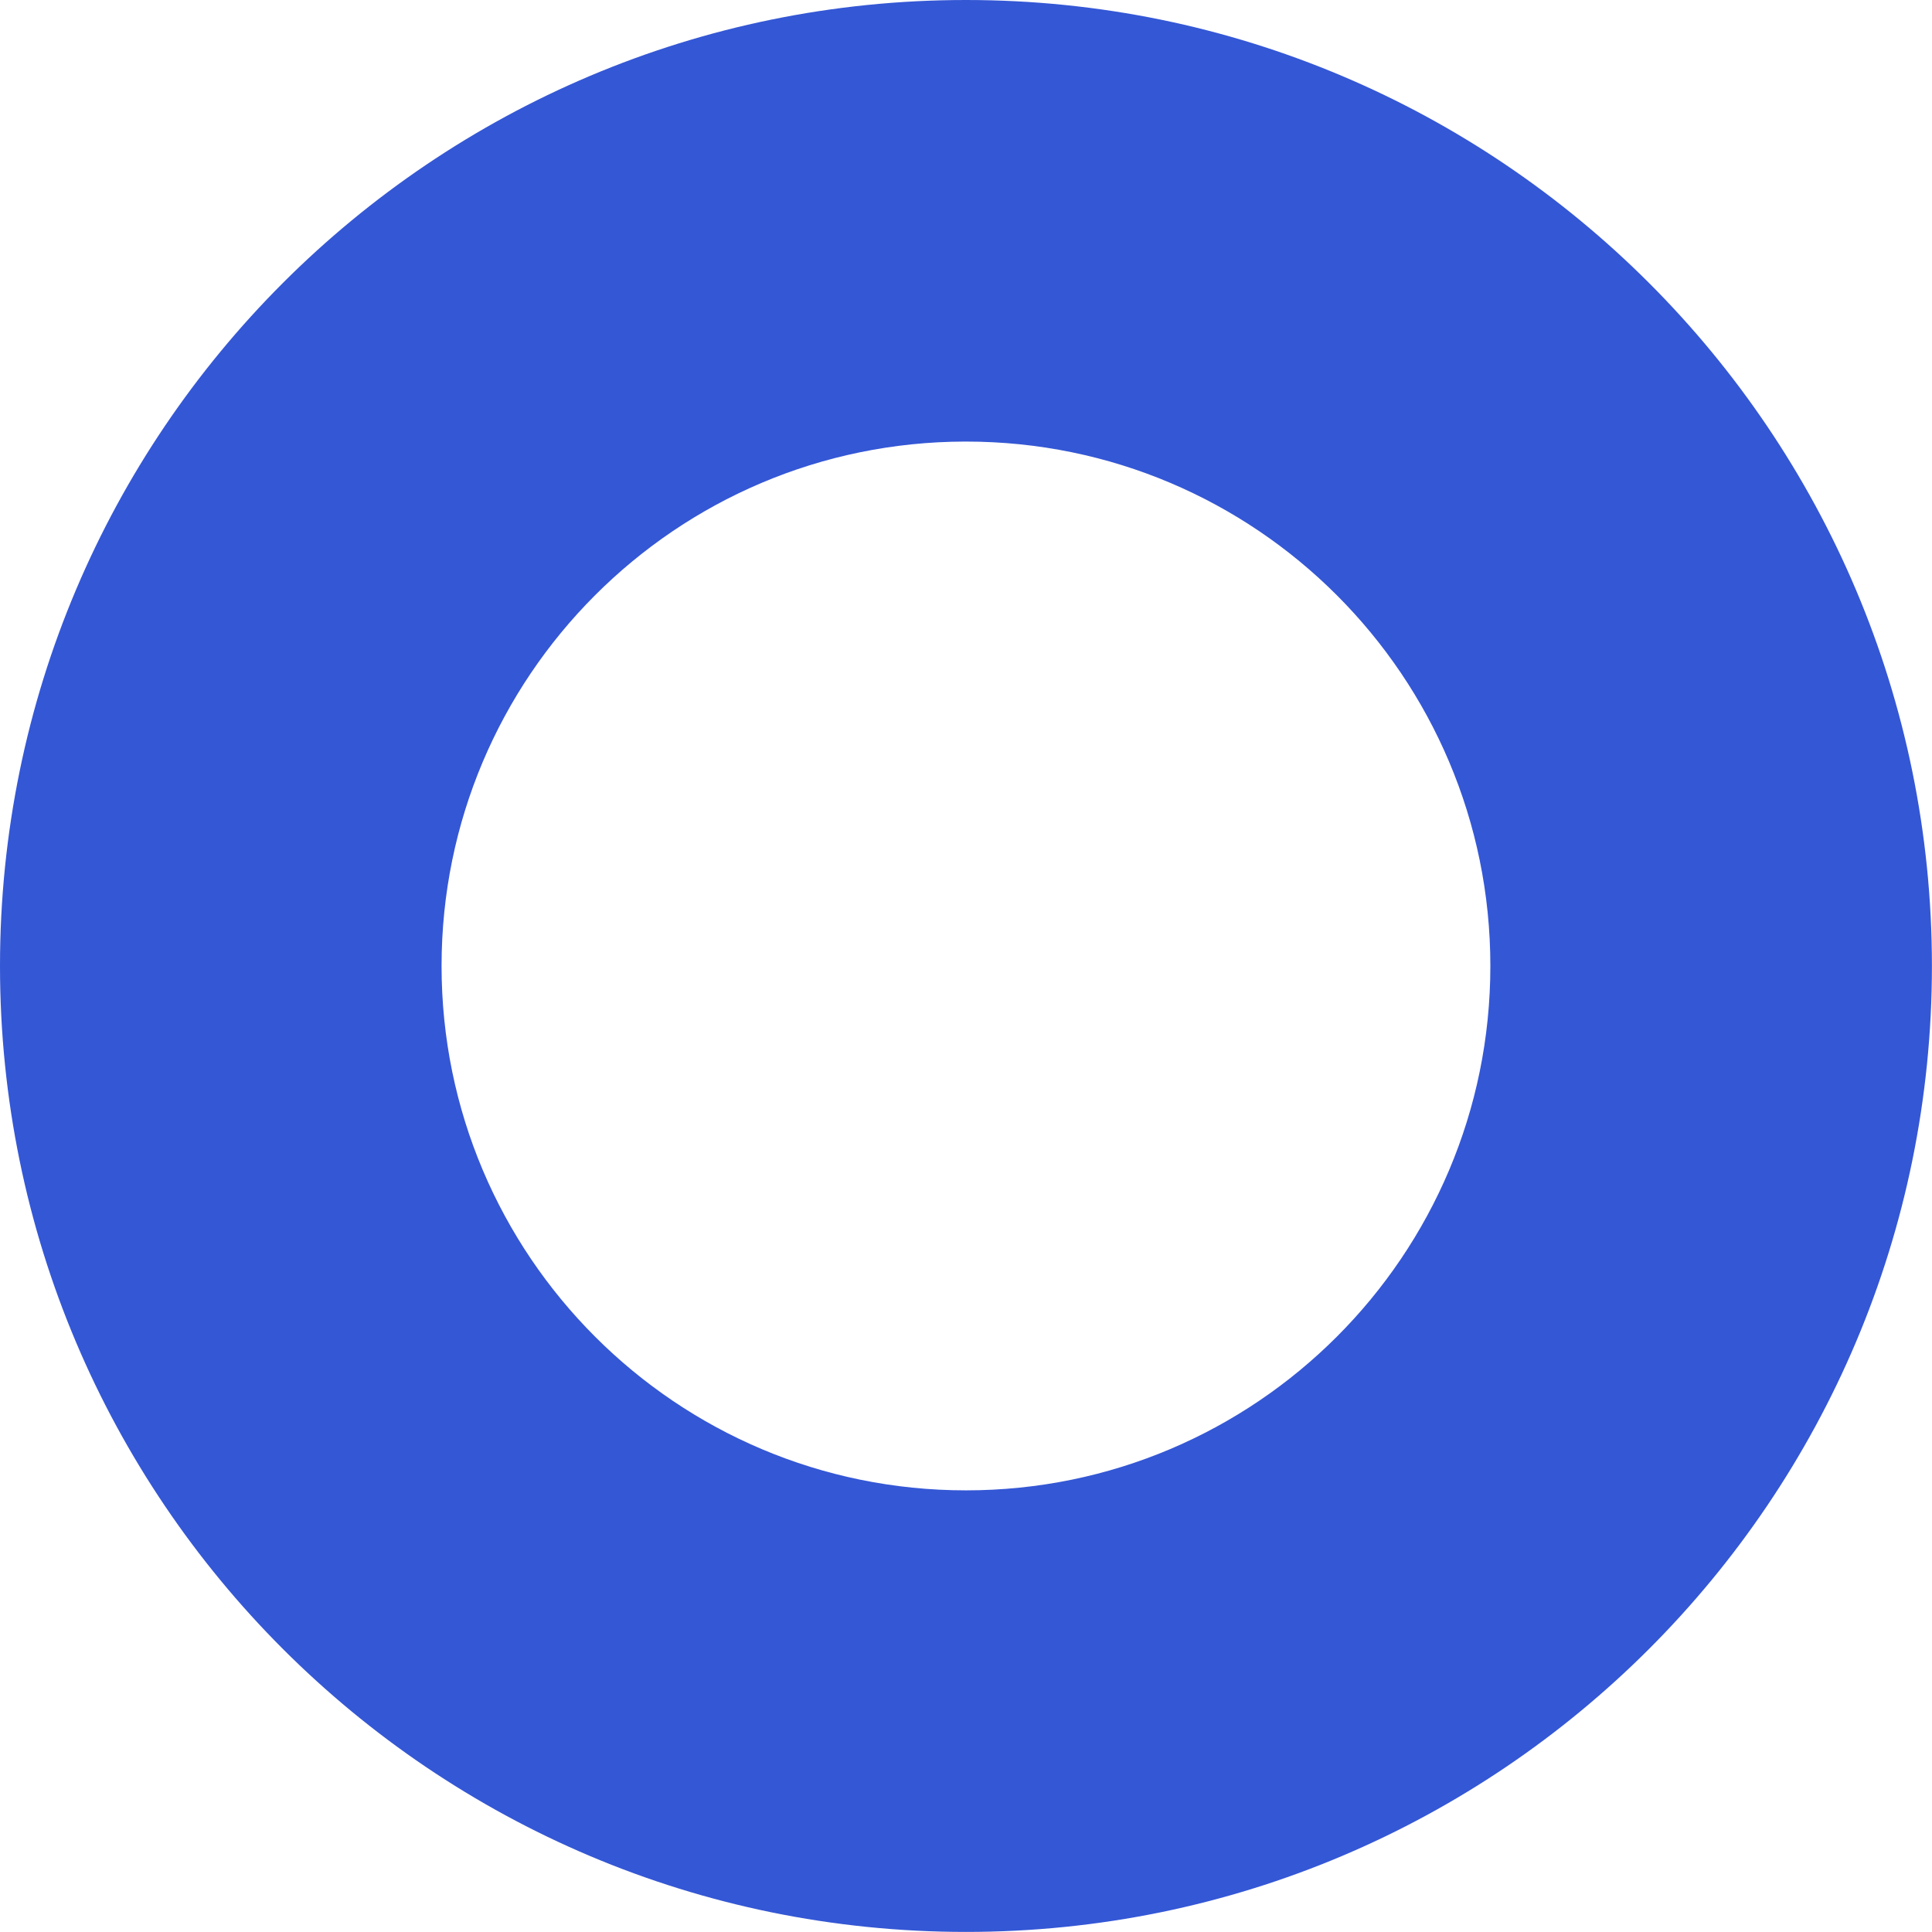
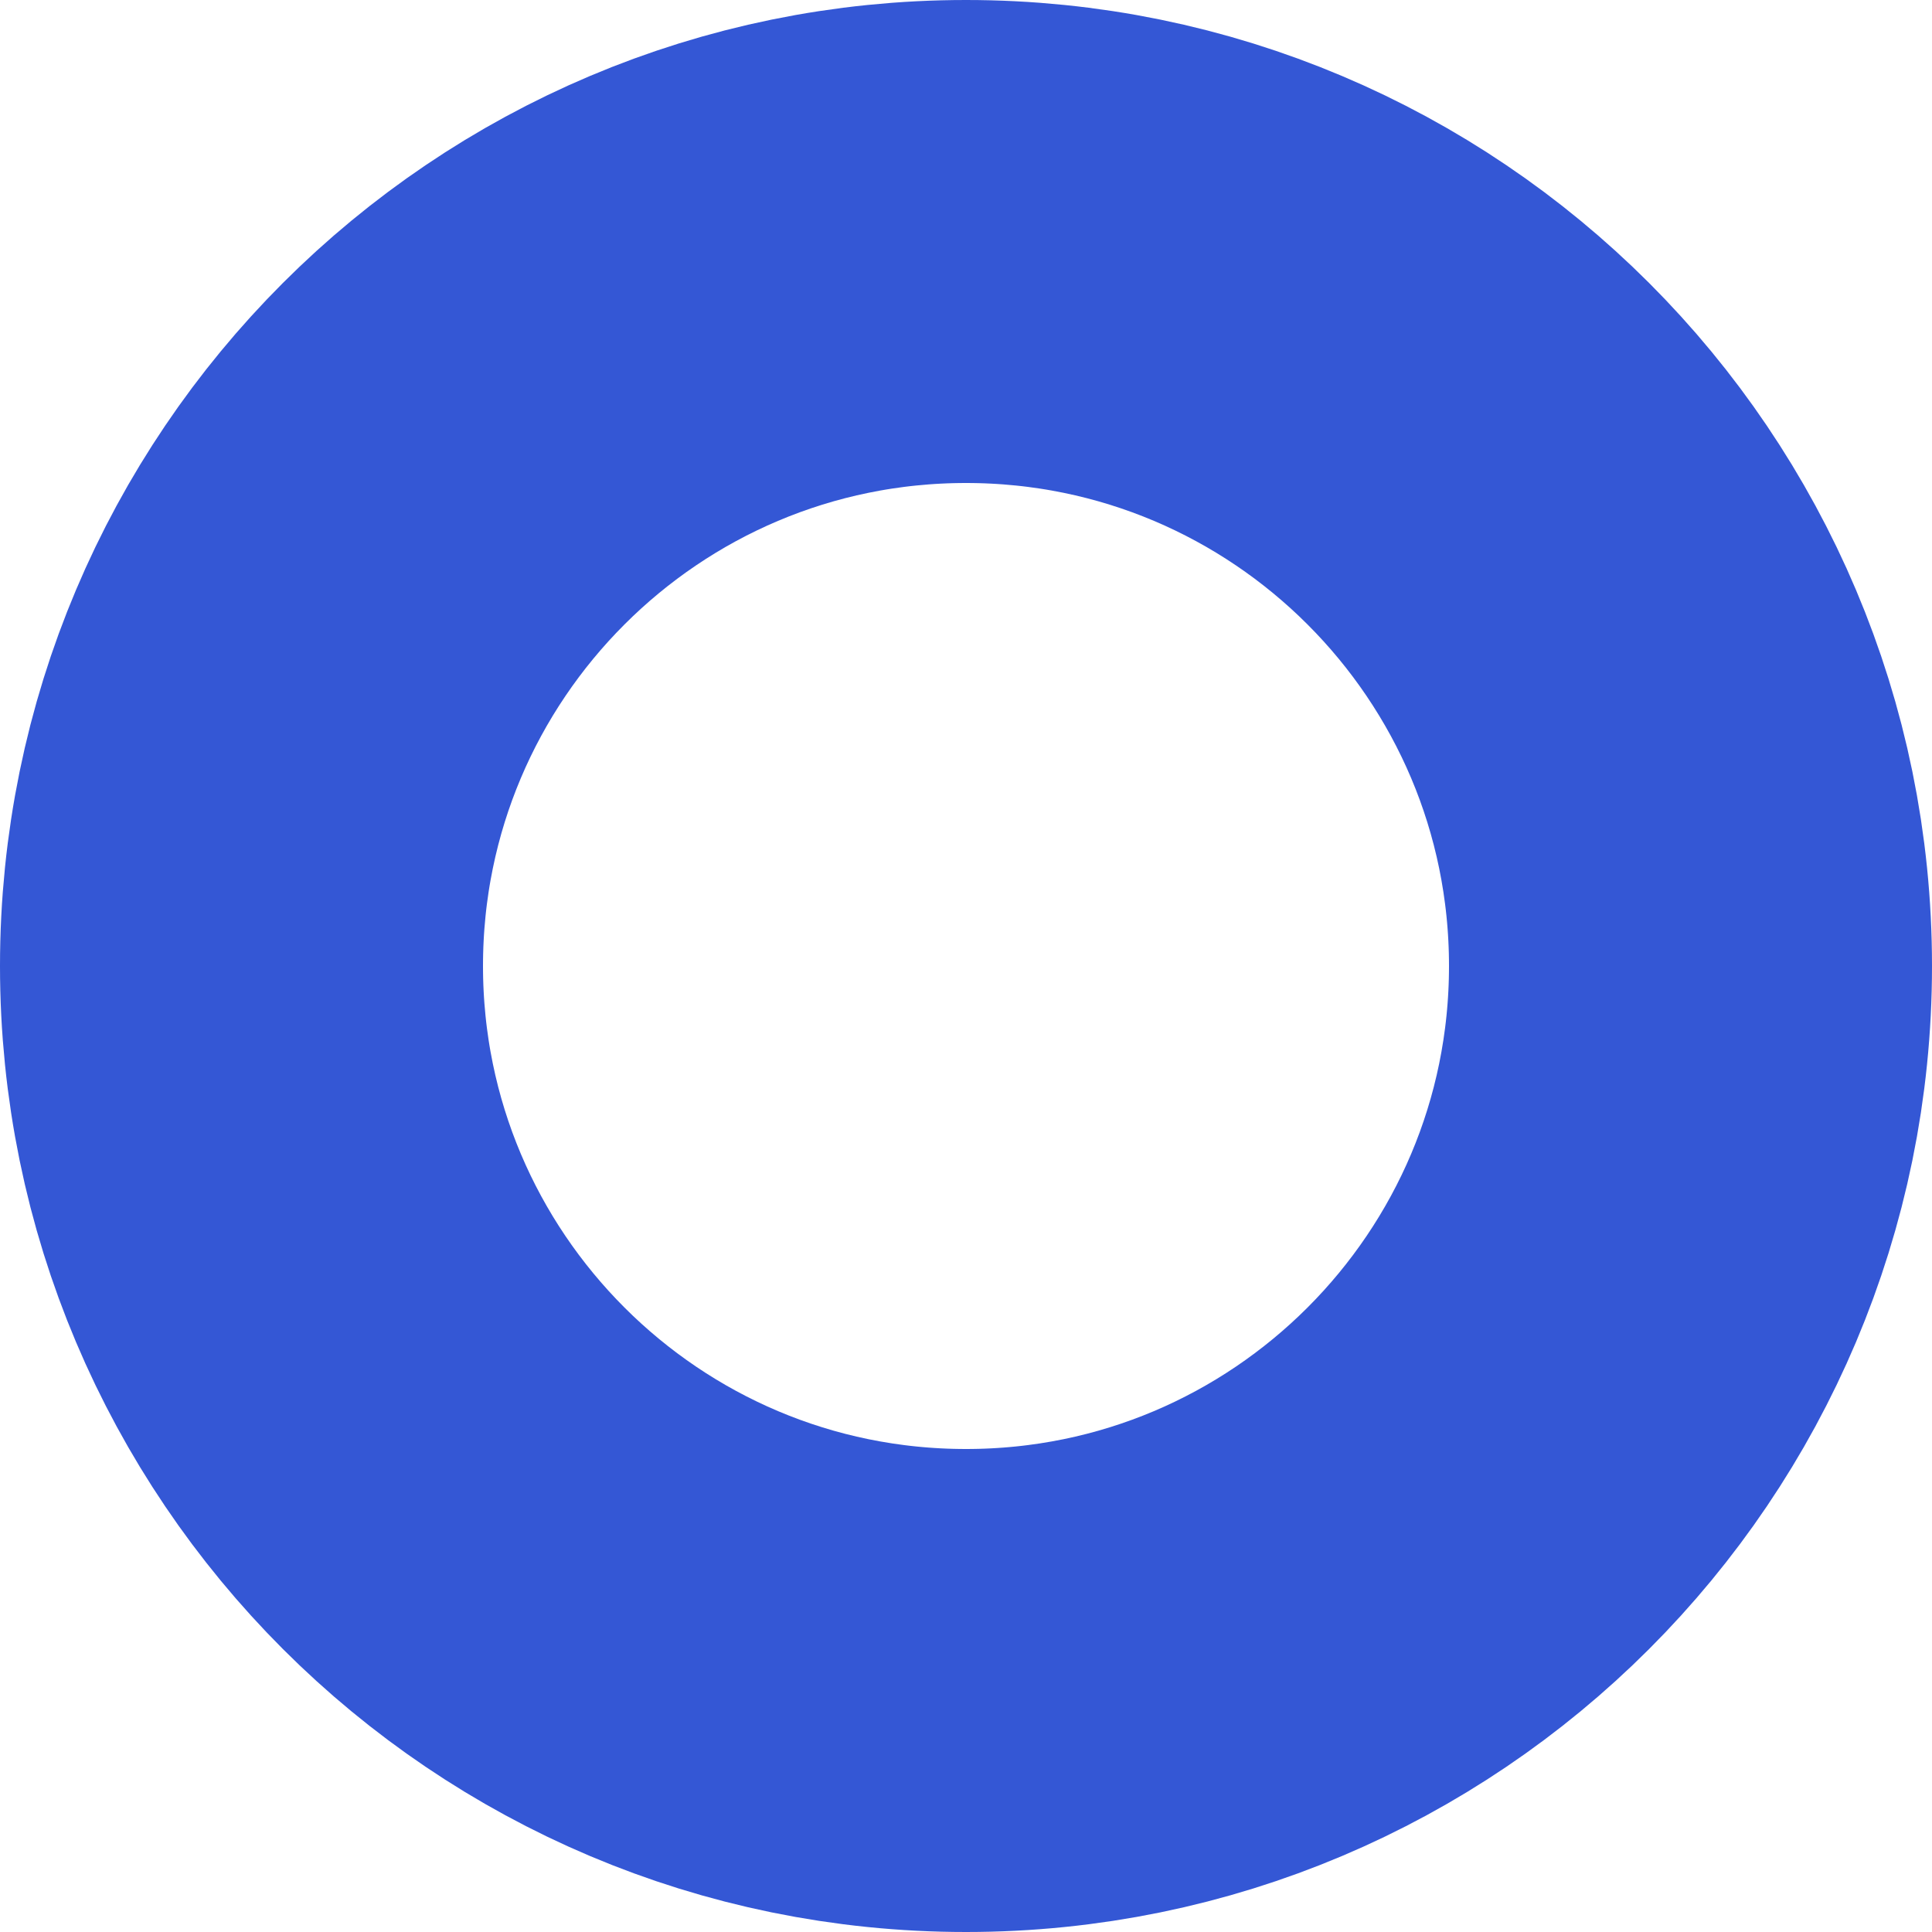
- <svg xmlns="http://www.w3.org/2000/svg" width="32" height="32" viewBox="0 0 8.467 8.467" version="1.1" id="svg8">
-   <defs id="defs2" />
-   <g id="layer1">
-     <path id="path869" style="fill:#3457d5;fill-opacity:1;stroke:none;stroke-width:10.445;stroke-linecap:round;stroke-miterlimit:4;stroke-dasharray:none;stroke-opacity:1" d="M 16 0 A 16 16 0 0 0 0 16 A 16 16 0 0 0 16 32 A 16 16 0 0 0 32 16 A 16 16 0 0 0 16 0 z M 15.986 7.314 A 8.686 8.686 0 0 1 16 7.314 A 8.686 8.686 0 0 1 24.686 16 A 8.686 8.686 0 0 1 16 24.686 A 8.686 8.686 0 0 1 7.314 16 A 8.686 8.686 0 0 1 15.986 7.314 z " transform="scale(0.2645833)" />
-   </g>
+ <svg xmlns="http://www.w3.org/2000/svg" viewBox="0 0 32 32">
+   <circle cx="16" cy="16" fill="none" r="12" stroke-width="8" stroke="#3457D5" />
</svg>
